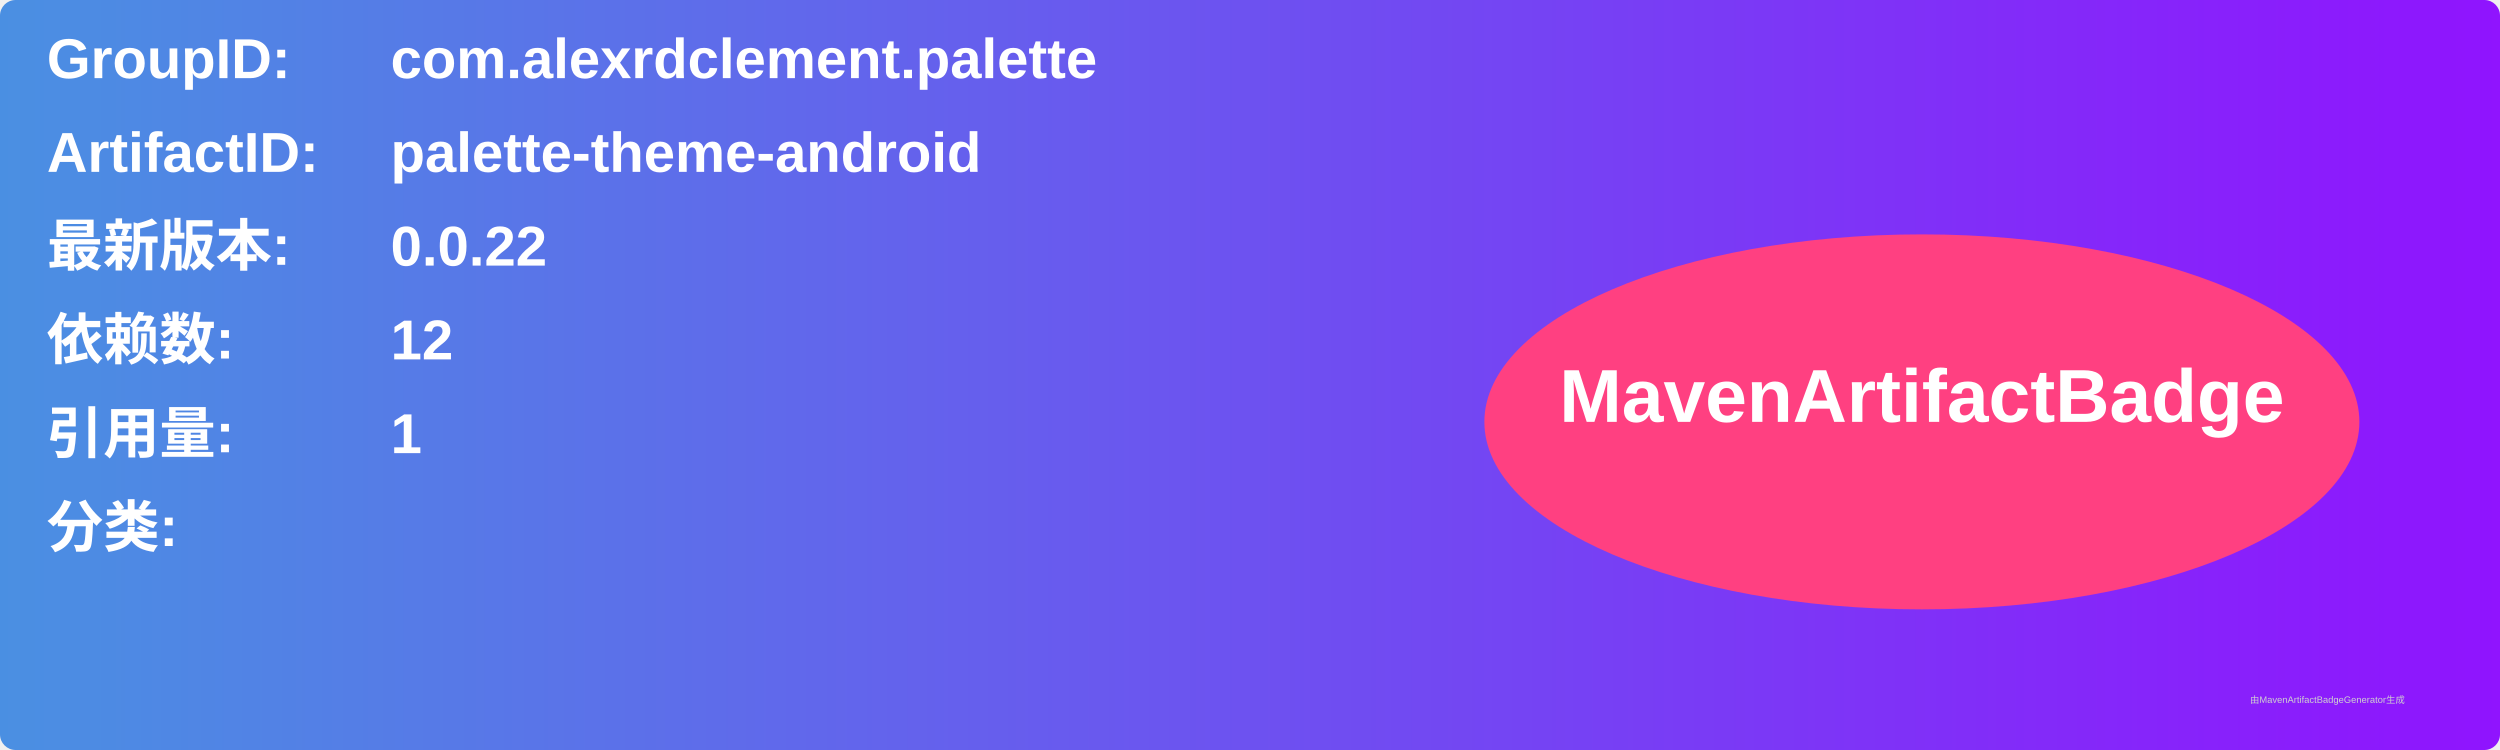
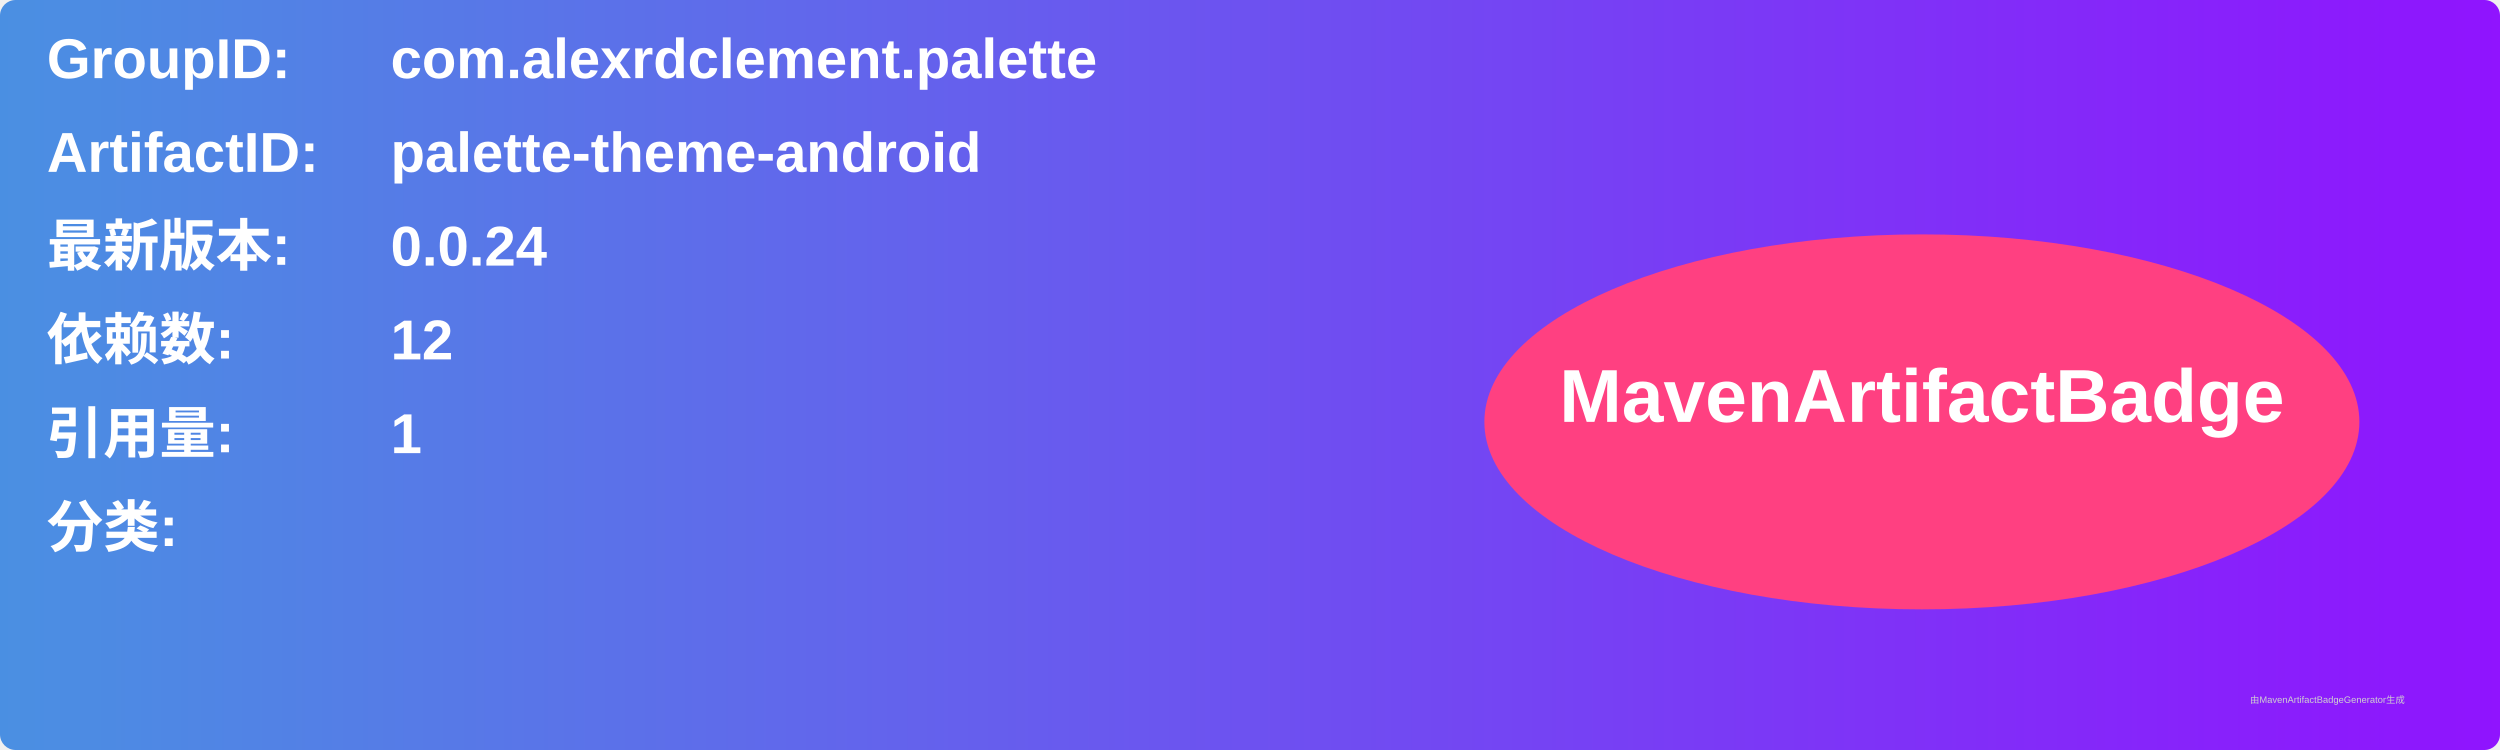
<svg xmlns="http://www.w3.org/2000/svg" width="800" height="240" viewBox="0 0 800 240">
  <linearGradient id="grad" x1="0%" y1="0%" x2="100%" y2="0%">
    <stop offset="0%" stop-color="#4a90e2" />
    <stop offset="100%" stop-color="#9013fe" />
  </linearGradient>
  <rect width="100%" height="100%" rx="5" ry="5" fill="url(#grad)" />
  <g transform="translate(15, 15)">
    <text x="0" y="10" font-family="Arial" font-size="18" fill="white" font-weight="bold" width="260">GroupID:</text>
    <text x="110" y="10" font-family="Arial" font-size="18" fill="white" font-weight="bold" width="460">com.alexrdclement.palette</text>
    <text x="0" y="40" font-family="Arial" font-size="18" fill="white" font-weight="bold" width="260">ArtifactID:</text>
    <text x="110" y="40" font-family="Arial" font-size="18" fill="white" font-weight="bold" width="460">palette-theme-android</text>
    <text x="0" y="70" font-family="Arial" font-size="18" fill="white" font-weight="bold">最新版本:</text>
    <text x="110" y="70" font-family="Arial" font-size="18" fill="white" font-weight="bold">
-       <tspan font-weight="bold">0.0.22</tspan>
+       <tspan font-weight="bold">0.0.24</tspan>
    </text>
    <text x="0" y="100" font-family="Arial" font-size="18" fill="white" font-weight="bold">依赖数: </text>
    <text x="110" y="100" font-family="Arial" font-size="18" fill="white">
      <tspan font-weight="bold">12</tspan>
    </text>
    <text x="0" y="130" font-family="Arial" font-size="18" fill="white" font-weight="bold">引用量: </text>
    <text x="110" y="130" font-family="Arial" font-size="18" fill="white">
      <tspan font-weight="bold">1</tspan>
    </text>
    <text x="0" y="160" font-family="Arial" font-size="18" fill="white" font-weight="bold">分类:</text>
    <text x="10" y="190" font-family="Arial" font-size="10" fill="white">
      <tspan font-weight="bold" />
    </text>
    <ellipse cx="600" cy="120" rx="140" ry="60" fill="#ff4081" />
    <text x="600" y="120" text-anchor="middle" font-family="Arial" font-size="24" fill="white" font-weight="bold">MavenArtifactBadge</text>
  </g>
  <text x="720" y="225" font-family="Arial" font-size="3" fill="#d0d0d0">由MavenArtifactBadgeGenerator生成</text>
</svg>
